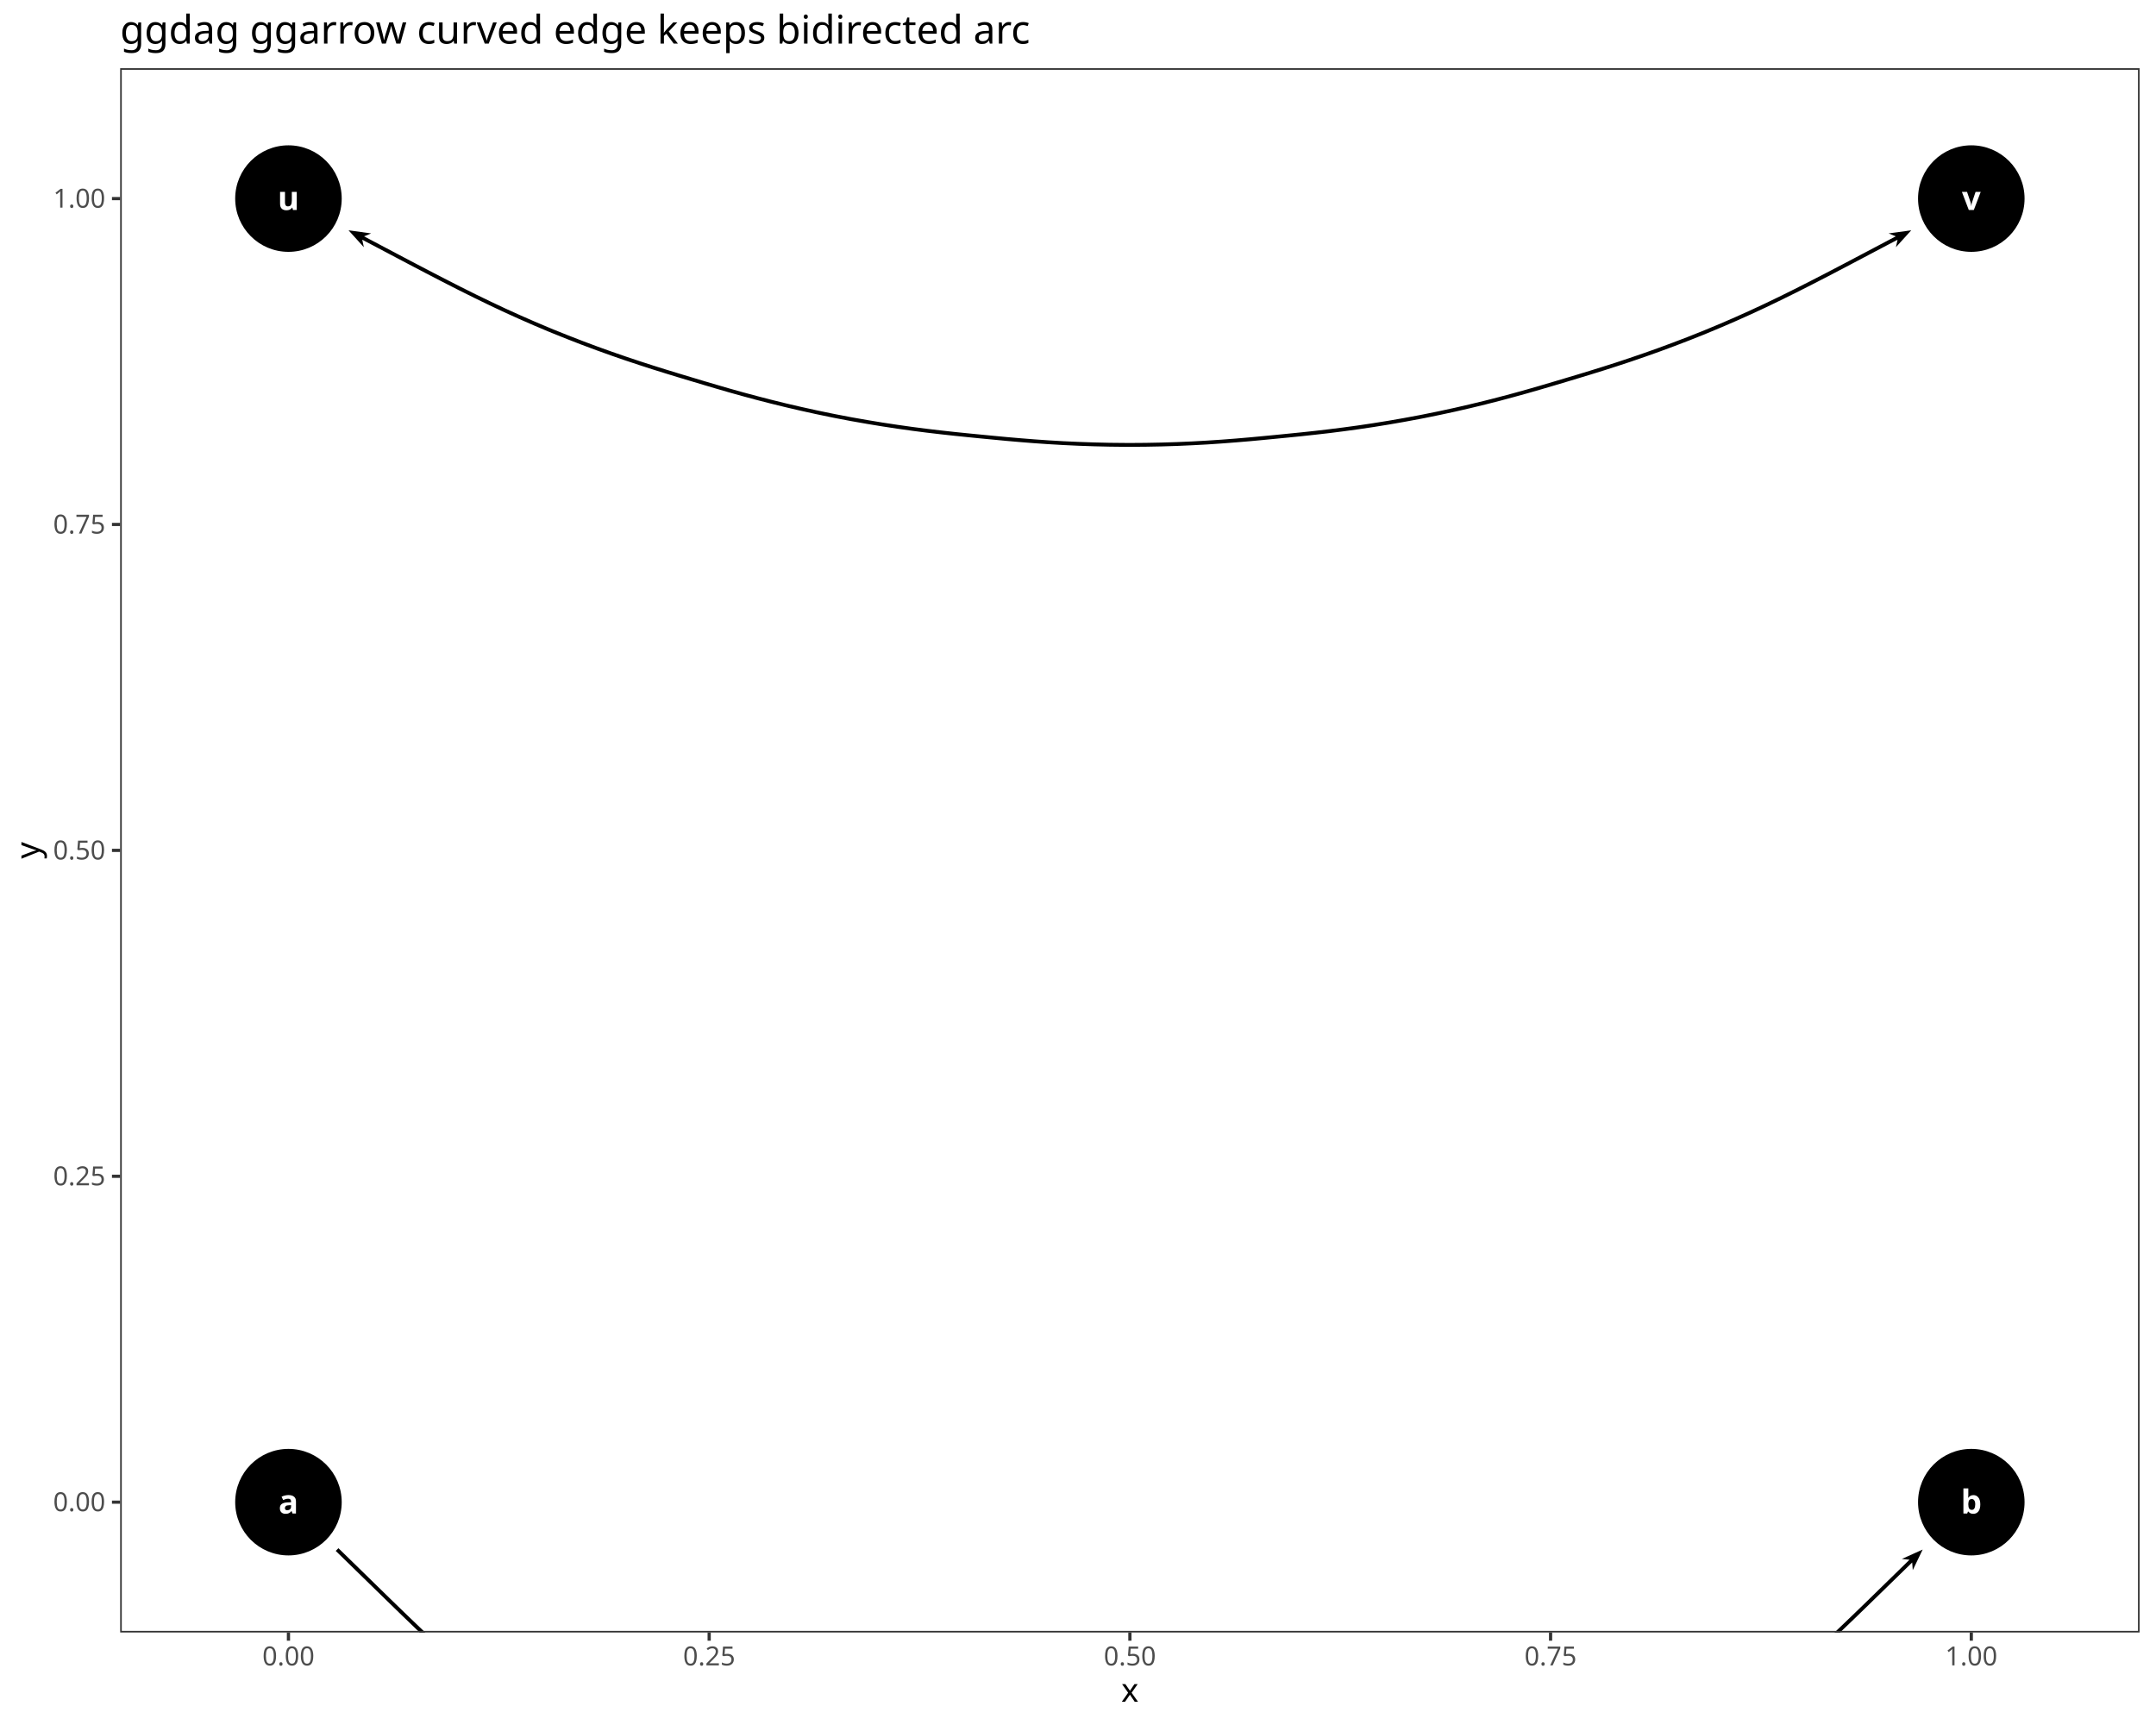
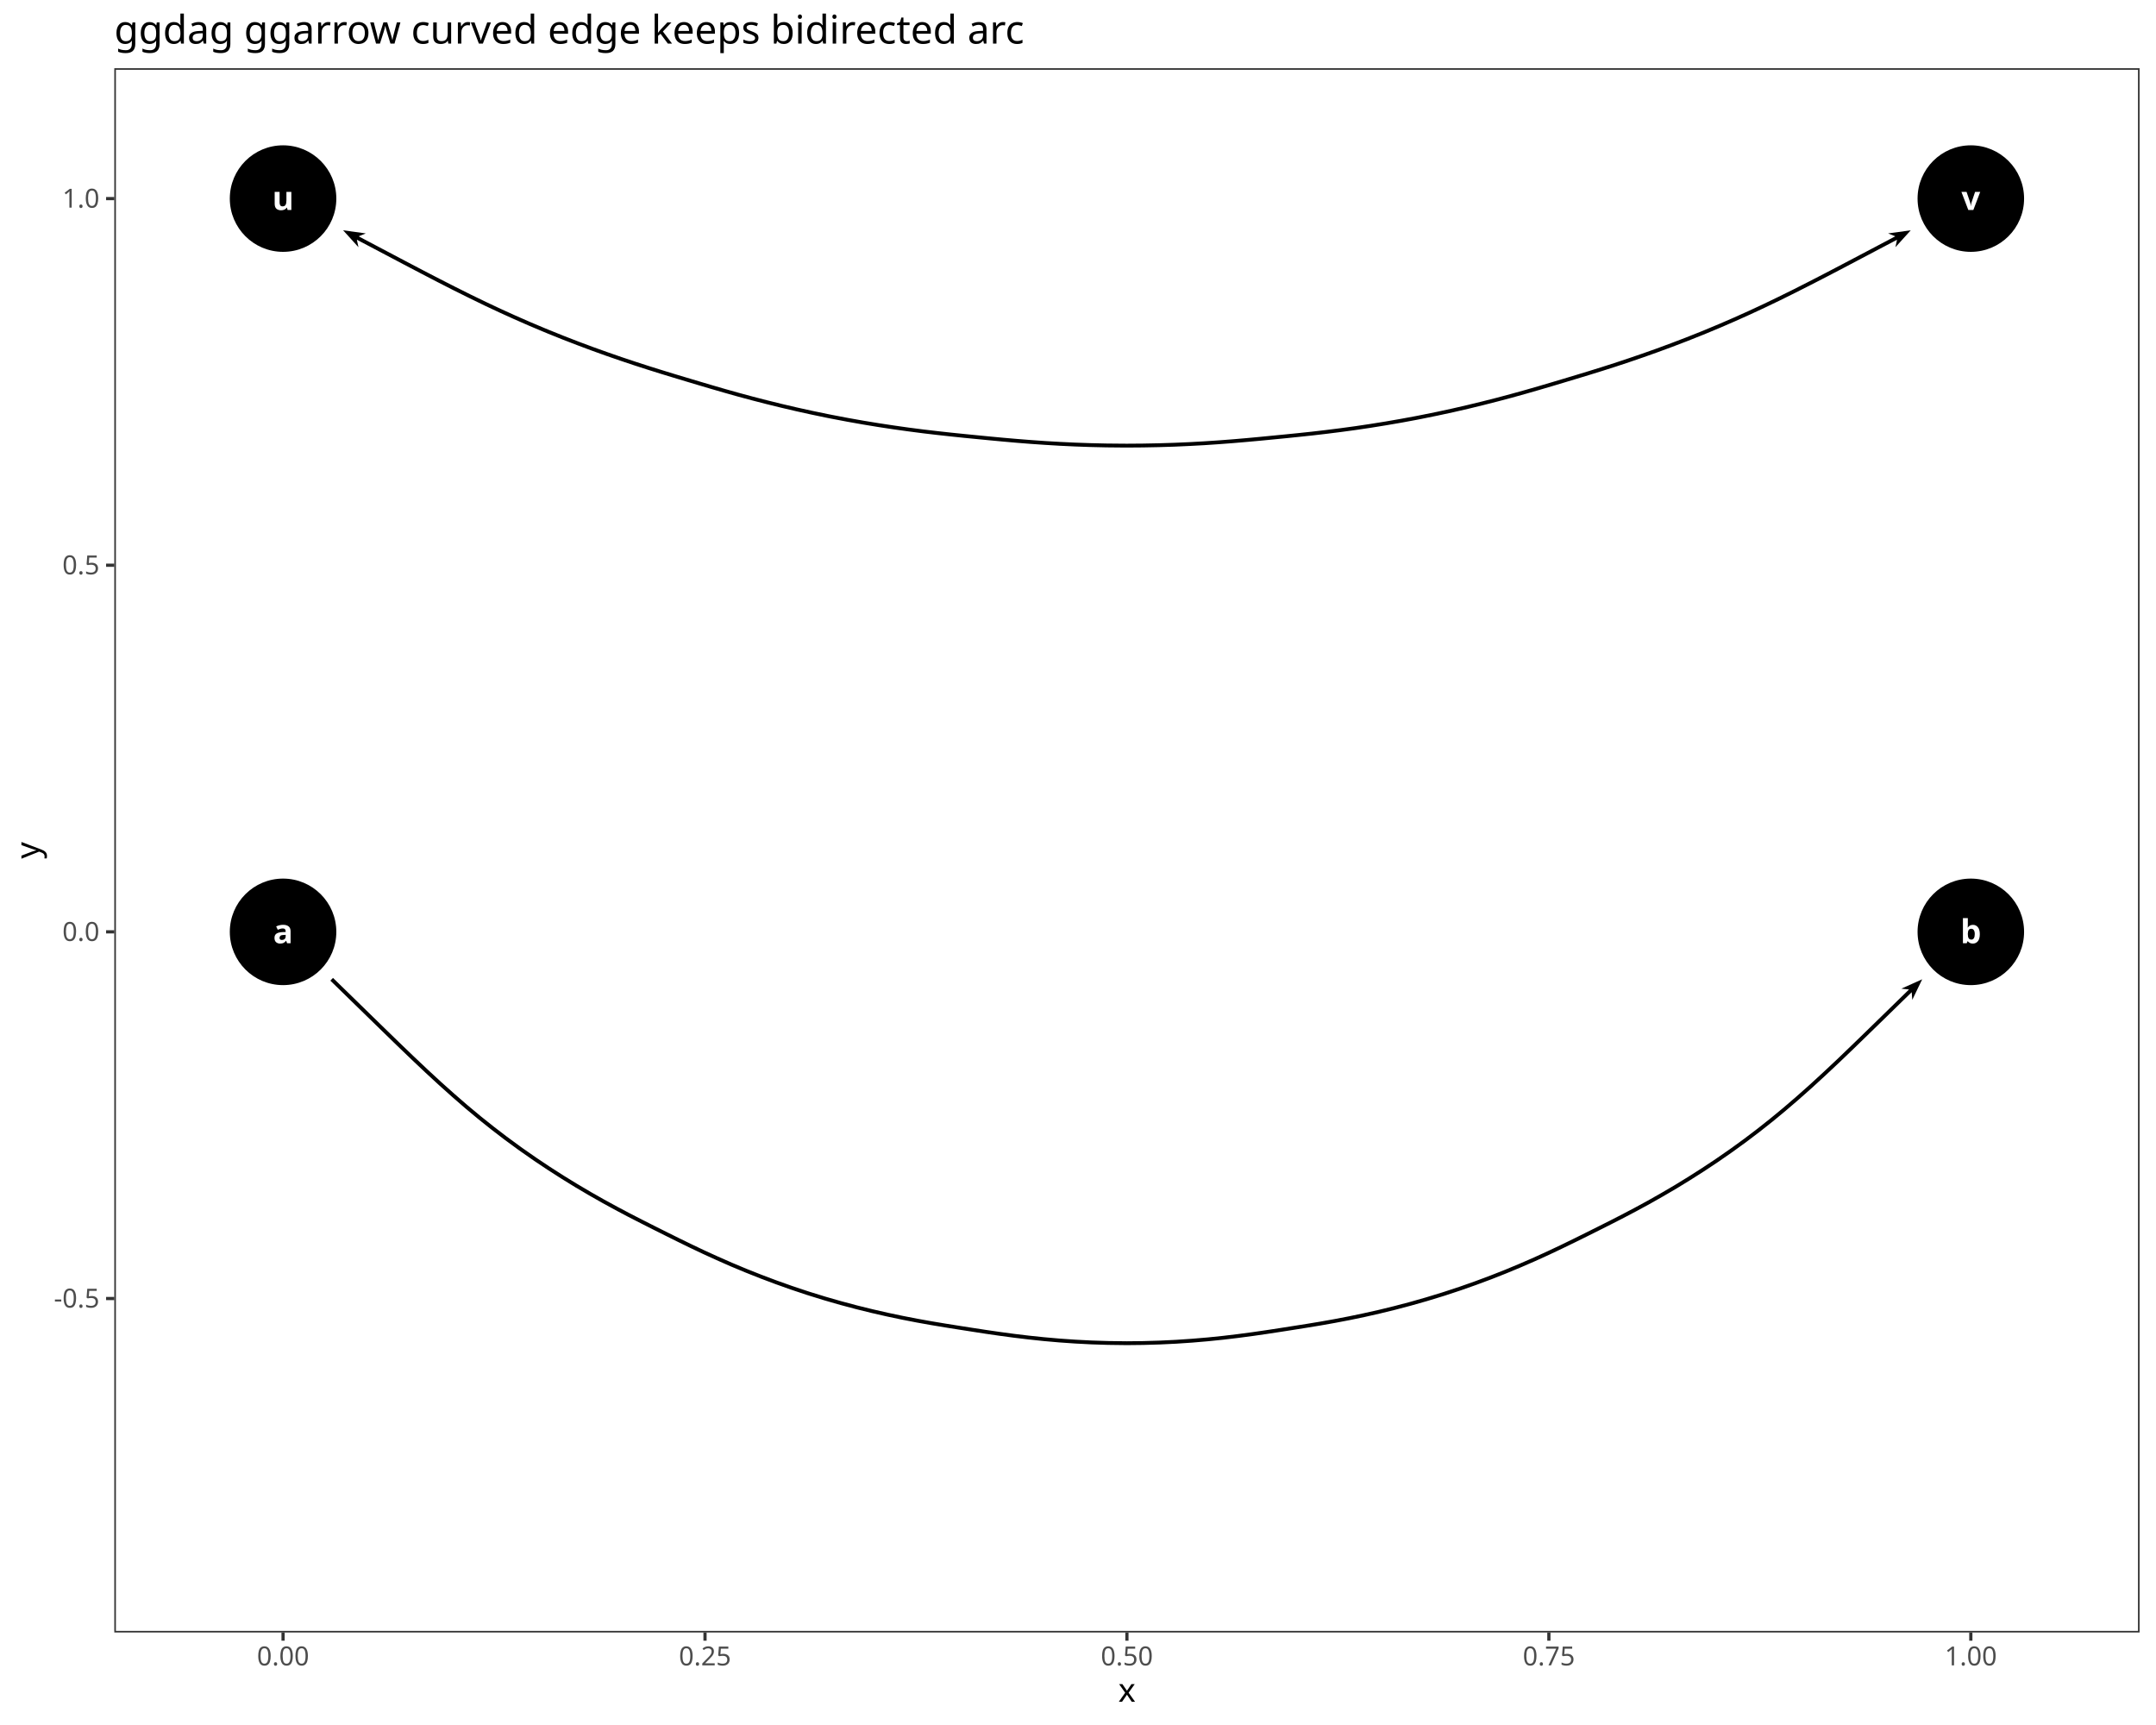
<svg xmlns="http://www.w3.org/2000/svg" class="svglite" data-engine-version="2.0" width="720.00pt" height="576.00pt" viewBox="0 0 720.00 576.00">
  <defs>
    <style type="text/css">
    .svglite line, .svglite polyline, .svglite polygon, .svglite path, .svglite rect, .svglite circle {
      fill: none;
      stroke: #000000;
      stroke-linecap: round;
      stroke-linejoin: round;
      stroke-miterlimit: 10.00;
    }
  </style>
  </defs>
  <rect width="100%" height="100%" style="stroke: none; fill: #FFFFFF;" />
  <defs>
    <clipPath id="cpMC4wMHw3MjAuMDB8MC4wMHw1NzYuMDA=">
      <rect x="0.00" y="0.00" width="720.00" height="576.00" />
    </clipPath>
  </defs>
  <g clip-path="url(#cpMC4wMHw3MjAuMDB8MC4wMHw1NzYuMDA=)">
    <rect x="0.00" y="0.00" width="720.00" height="576.00" style="stroke-width: 1.07; stroke: #FFFFFF; fill: #FFFFFF;" />
  </g>
  <defs>
-     <clipPath id="cpNDAuMTN8NzE0LjUyfDIyLjc4fDU0NS4xMQ==">
-       <rect x="40.13" y="22.78" width="674.39" height="522.33" />
+     <clipPath id="cpMzguMTd8NzE0LjUyfDIyLjc4fDU0NS4xMQ==">
+       <rect x="38.17" y="22.78" width="676.35" height="522.33" />
    </clipPath>
  </defs>
-   <g clip-path="url(#cpNDAuMTN8NzE0LjUyfDIyLjc4fDU0NS4xMQ==)">
-     <rect x="40.13" y="22.78" width="674.39" height="522.33" style="stroke-width: 1.07; stroke: none; fill: #FFFFFF;" />
-     <circle cx="96.33" cy="501.59" r="17.43" style="stroke-width: 0.71; fill: #000000;" />
-     <circle cx="658.32" cy="501.59" r="17.43" style="stroke-width: 0.71; fill: #000000;" />
-     <circle cx="96.33" cy="66.31" r="17.43" style="stroke-width: 0.71; fill: #000000;" />
-     <circle cx="658.32" cy="66.31" r="17.43" style="stroke-width: 0.71; fill: #000000;" />
-     <path d="M 382.84 639.11 L 388.33 638.95 L 393.76 638.69 L 399.12 638.33 L 404.36 637.88 L 409.46 637.36 L 414.40 636.78 L 419.18 636.14 L 423.81 635.47 L 428.34 634.78 L 432.82 634.08 L 437.34 633.37 L 441.94 632.60 L 446.68 631.76 L 451.54 630.83 L 456.55 629.79 L 461.66 628.63 L 466.86 627.36 L 472.12 625.97 L 477.39 624.47 L 482.66 622.86 L 483.29 622.66 L 488.52 620.93 L 493.70 619.11 L 498.80 617.20 L 503.79 615.23 L 508.65 613.21 L 513.34 611.16 L 517.87 609.10 L 522.24 607.05 L 526.45 605.00 L 530.55 602.96 L 534.61 600.94 L 538.69 598.88 L 542.85 596.75 L 547.10 594.51 L 551.45 592.14 L 555.90 589.63 L 560.42 586.97 L 564.99 584.18 L 569.57 581.25 L 574.14 578.22 L 578.67 575.08 L 579.21 574.70 L 583.65 571.47 L 588.04 568.14 L 592.39 564.70 L 596.72 561.12 L 601.09 557.37 L 605.52 553.42 L 610.05 549.27 L 614.70 544.90 L 619.49 540.31 L 624.42 535.53 L 629.49 530.59 L 634.64 525.57 L 638.58 521.73 L 638.77 524.29 L 642.08 517.42 L 635.13 520.55 L 637.68 520.81 L 633.74 524.66 L 628.59 529.68 L 623.53 534.62 L 618.60 539.39 L 613.82 543.97 L 609.18 548.33 L 604.67 552.47 L 600.25 556.40 L 595.90 560.14 L 591.58 563.70 L 587.26 567.13 L 582.89 570.44 L 578.46 573.66 L 577.93 574.03 L 573.42 577.16 L 568.87 580.18 L 564.31 583.09 L 559.76 585.87 L 555.26 588.52 L 550.83 591.02 L 546.49 593.38 L 542.26 595.61 L 538.11 597.74 L 534.03 599.79 L 529.98 601.82 L 525.88 603.85 L 521.68 605.89 L 517.34 607.94 L 512.82 610.00 L 508.14 612.03 L 503.31 614.05 L 498.34 616.01 L 493.26 617.90 L 488.11 619.72 L 482.90 621.44 L 482.28 621.64 L 477.03 623.24 L 471.78 624.74 L 466.55 626.12 L 461.37 627.39 L 456.27 628.54 L 451.29 629.57 L 446.44 630.50 L 441.73 631.34 L 437.13 632.10 L 432.62 632.82 L 428.15 633.52 L 423.63 634.21 L 419.00 634.87 L 414.24 635.51 L 409.31 636.09 L 404.24 636.61 L 399.02 637.05 L 393.69 637.41 L 388.28 637.67 L 382.81 637.83 L 377.32 637.89 L 376.68 637.89 L 371.19 637.82 L 365.73 637.65 L 360.32 637.37 L 355.01 637.00 L 349.80 636.55 L 344.74 636.02 L 339.84 635.43 L 335.09 634.80 L 330.48 634.12 L 325.97 633.43 L 321.50 632.74 L 316.98 632.02 L 312.37 631.25 L 307.64 630.40 L 302.77 629.46 L 297.78 628.41 L 292.67 627.24 L 287.49 625.96 L 282.25 624.57 L 277.00 623.06 L 271.75 621.44 L 271.14 621.24 L 265.93 619.51 L 260.78 617.68 L 255.72 615.78 L 250.76 613.81 L 245.94 611.79 L 241.28 609.75 L 236.79 607.70 L 232.46 605.65 L 228.28 603.61 L 224.19 601.58 L 220.14 599.55 L 216.05 597.49 L 211.90 595.35 L 207.65 593.11 L 203.30 590.73 L 198.86 588.21 L 194.35 585.55 L 189.80 582.75 L 185.24 579.83 L 180.69 576.79 L 176.19 573.66 L 175.40 573.09 L 170.98 569.86 L 166.62 566.53 L 162.30 563.08 L 157.98 559.48 L 153.62 555.71 L 149.19 551.75 L 144.65 547.57 L 139.99 543.17 L 135.18 538.55 L 130.23 533.75 L 125.14 528.78 L 120.00 523.76 L 114.97 518.86 L 113.02 516.96 L 112.57 517.42 L 112.12 517.87 L 114.08 519.78 L 119.10 524.68 L 124.25 529.70 L 129.34 534.66 L 134.29 539.47 L 139.10 544.10 L 143.78 548.51 L 148.33 552.70 L 152.78 556.68 L 157.15 560.46 L 161.49 564.07 L 165.83 567.54 L 170.21 570.88 L 174.65 574.13 L 175.45 574.70 L 179.97 577.85 L 184.54 580.90 L 189.12 583.84 L 193.69 586.65 L 198.22 589.32 L 202.68 591.85 L 207.04 594.24 L 211.31 596.49 L 215.47 598.63 L 219.56 600.69 L 223.62 602.72 L 227.71 604.75 L 231.91 606.80 L 236.25 608.86 L 240.76 610.92 L 245.44 612.97 L 250.28 614.99 L 255.25 616.97 L 260.34 618.89 L 265.51 620.72 L 270.74 622.46 L 271.37 622.66 L 276.63 624.28 L 281.91 625.80 L 287.17 627.20 L 292.38 628.49 L 297.51 629.66 L 302.52 630.71 L 307.41 631.66 L 312.15 632.51 L 316.77 633.28 L 321.30 634.00 L 325.78 634.70 L 330.30 635.39 L 334.92 636.06 L 339.68 636.70 L 344.60 637.29 L 349.68 637.82 L 354.91 638.28 L 360.25 638.65 L 365.68 638.93 L 371.16 639.10 L 376.67 639.17 L 377.33 639.17 Z" style="fill-rule: evenodd; fill: #000000; stroke-width: 0.53; stroke: none; stroke-linecap: butt;" />
-     <path d="M 382.62 149.16 L 387.89 149.06 L 393.10 148.90 L 398.23 148.67 L 403.24 148.40 L 408.10 148.07 L 412.80 147.71 L 417.35 147.33 L 421.76 146.92 L 426.08 146.50 L 430.40 146.08 L 434.78 145.64 L 439.27 145.15 L 443.92 144.62 L 448.71 144.01 L 453.64 143.34 L 458.69 142.59 L 463.82 141.76 L 469.00 140.86 L 474.20 139.89 L 475.62 139.62 L 480.80 138.56 L 485.95 137.45 L 491.04 136.28 L 496.03 135.07 L 500.89 133.83 L 505.59 132.57 L 510.14 131.31 L 514.53 130.05 L 518.78 128.80 L 522.94 127.56 L 527.09 126.31 L 531.30 125.03 L 535.62 123.69 L 540.07 122.26 L 544.66 120.75 L 549.37 119.13 L 554.18 117.42 L 559.05 115.62 L 563.96 113.74 L 568.87 111.79 L 570.21 111.24 L 575.09 109.20 L 579.95 107.10 L 584.82 104.91 L 589.73 102.63 L 594.73 100.22 L 599.87 97.68 L 605.18 94.99 L 610.67 92.16 L 616.36 89.18 L 622.24 86.08 L 628.29 82.89 L 633.69 80.05 L 633.14 82.55 L 638.27 76.90 L 630.71 77.94 L 633.08 78.91 L 627.69 81.76 L 621.65 84.95 L 615.77 88.05 L 610.08 91.02 L 604.59 93.85 L 599.30 96.53 L 594.17 99.07 L 589.18 101.47 L 584.28 103.75 L 579.43 105.93 L 574.59 108.03 L 569.72 110.06 L 568.40 110.60 L 563.50 112.55 L 558.60 114.42 L 553.74 116.22 L 548.95 117.92 L 544.25 119.53 L 539.68 121.05 L 535.23 122.47 L 530.92 123.81 L 526.72 125.09 L 522.57 126.33 L 518.41 127.57 L 514.17 128.82 L 509.79 130.08 L 505.26 131.34 L 500.56 132.59 L 495.72 133.83 L 490.74 135.03 L 485.67 136.20 L 480.54 137.31 L 475.37 138.36 L 473.96 138.64 L 468.78 139.60 L 463.61 140.50 L 458.50 141.32 L 453.46 142.07 L 448.54 142.74 L 443.76 143.34 L 439.13 143.88 L 434.64 144.36 L 430.27 144.80 L 425.96 145.23 L 421.64 145.64 L 417.24 146.05 L 412.70 146.44 L 408.01 146.80 L 403.16 147.12 L 398.17 147.40 L 393.05 147.62 L 387.85 147.78 L 382.60 147.88 L 377.33 147.92 L 375.89 147.91 L 370.62 147.86 L 365.38 147.74 L 360.20 147.56 L 355.11 147.33 L 350.16 147.04 L 345.35 146.70 L 340.70 146.33 L 336.21 145.94 L 331.83 145.53 L 327.52 145.11 L 323.20 144.69 L 318.80 144.24 L 314.27 143.74 L 309.60 143.19 L 304.78 142.57 L 299.83 141.87 L 294.77 141.11 L 289.64 140.26 L 284.46 139.35 L 279.28 138.36 L 277.87 138.08 L 272.71 137.01 L 267.59 135.88 L 262.54 134.71 L 257.60 133.49 L 252.80 132.25 L 248.14 131.00 L 243.65 129.74 L 239.32 128.48 L 235.10 127.24 L 230.95 125.99 L 226.80 124.74 L 222.57 123.45 L 218.22 122.09 L 213.74 120.64 L 209.14 119.10 L 204.41 117.47 L 199.59 115.74 L 194.72 113.92 L 189.82 112.02 L 184.93 110.06 L 183.49 109.46 L 178.63 107.41 L 173.79 105.29 L 168.93 103.09 L 164.01 100.77 L 158.98 98.34 L 153.81 95.76 L 148.46 93.03 L 142.92 90.16 L 137.17 87.15 L 131.24 84.02 L 125.17 80.81 L 121.57 78.91 L 123.95 77.94 L 116.39 76.90 L 121.51 82.55 L 120.97 80.05 L 124.57 81.94 L 130.64 85.15 L 136.58 88.28 L 142.32 91.29 L 147.88 94.17 L 153.23 96.90 L 158.42 99.48 L 163.46 101.93 L 168.39 104.25 L 173.27 106.46 L 178.13 108.59 L 183.00 110.65 L 184.44 111.24 L 189.35 113.21 L 194.27 115.12 L 199.15 116.94 L 203.98 118.68 L 208.72 120.32 L 213.35 121.86 L 217.83 123.31 L 222.19 124.67 L 226.43 125.97 L 230.59 127.22 L 234.74 128.46 L 238.96 129.71 L 243.30 130.97 L 247.80 132.23 L 252.47 133.49 L 257.29 134.73 L 262.25 135.95 L 267.31 137.13 L 272.44 138.26 L 277.62 139.34 L 279.04 139.62 L 284.23 140.61 L 289.42 141.52 L 294.57 142.37 L 299.64 143.14 L 304.61 143.84 L 309.44 144.46 L 314.13 145.01 L 318.67 145.51 L 323.07 145.96 L 327.40 146.39 L 331.71 146.80 L 336.09 147.22 L 340.60 147.61 L 345.26 147.98 L 350.08 148.31 L 355.05 148.60 L 360.15 148.84 L 365.34 149.02 L 370.60 149.14 L 375.88 149.20 L 377.33 149.20 Z" style="fill-rule: evenodd; fill: #000000; stroke-width: 0.53; stroke: none; stroke-linecap: butt;" />
-     <text x="96.33" y="505.38" text-anchor="middle" style="font-size: 11.04px; font-weight: bold; fill: #FFFFFF; font-family: sans;" textLength="6.14px" lengthAdjust="spacingAndGlyphs">a</text>
-     <text x="658.32" y="505.38" text-anchor="middle" style="font-size: 11.04px; font-weight: bold; fill: #FFFFFF; font-family: sans;" textLength="6.14px" lengthAdjust="spacingAndGlyphs">b</text>
-     <text x="96.33" y="70.11" text-anchor="middle" style="font-size: 11.04px; font-weight: bold; fill: #FFFFFF; font-family: sans;" textLength="6.14px" lengthAdjust="spacingAndGlyphs">u</text>
-     <text x="658.32" y="70.11" text-anchor="middle" style="font-size: 11.04px; font-weight: bold; fill: #FFFFFF; font-family: sans;" textLength="5.52px" lengthAdjust="spacingAndGlyphs">v</text>
-     <rect x="40.13" y="22.78" width="674.39" height="522.33" style="stroke-width: 1.07; stroke: #333333;" />
+   <g clip-path="url(#cpMzguMTd8NzE0LjUyfDIyLjc4fDU0NS4xMQ==)">
+     <rect x="38.17" y="22.78" width="676.35" height="522.33" style="stroke-width: 1.07; stroke: none; fill: #FFFFFF;" />
+     <circle cx="94.53" cy="311.16" r="17.43" style="stroke-width: 0.71; fill: #000000;" />
+     <circle cx="658.16" cy="311.16" r="17.43" style="stroke-width: 0.71; fill: #000000;" />
+     <circle cx="94.53" cy="66.31" r="17.43" style="stroke-width: 0.71; fill: #000000;" />
+     <circle cx="658.16" cy="66.31" r="17.43" style="stroke-width: 0.71; fill: #000000;" />
+     <path d="M 381.86 449.09 L 387.36 448.93 L 392.81 448.67 L 398.17 448.31 L 403.42 447.86 L 408.52 447.34 L 413.47 446.75 L 418.26 446.12 L 422.91 445.45 L 427.44 444.76 L 431.93 444.06 L 436.45 443.34 L 441.06 442.58 L 445.80 441.74 L 450.67 440.81 L 455.68 439.77 L 460.80 438.61 L 466.00 437.34 L 471.26 435.95 L 476.55 434.45 L 481.82 432.84 L 482.62 432.59 L 487.85 430.86 L 493.04 429.03 L 498.15 427.13 L 503.15 425.15 L 508.01 423.13 L 512.72 421.08 L 517.25 419.02 L 521.62 416.95 L 525.85 414.90 L 529.96 412.87 L 534.02 410.84 L 538.11 408.78 L 542.27 406.65 L 546.52 404.41 L 550.88 402.04 L 555.33 399.52 L 559.86 396.87 L 564.43 394.07 L 569.02 391.15 L 573.60 388.11 L 578.13 384.97 L 578.81 384.49 L 583.27 381.25 L 587.66 377.92 L 592.01 374.48 L 596.35 370.89 L 600.73 367.13 L 605.17 363.19 L 609.70 359.03 L 614.36 354.66 L 619.15 350.07 L 624.08 345.28 L 629.16 340.34 L 634.31 335.31 L 638.42 331.31 L 638.61 333.87 L 641.92 327.00 L 634.96 330.13 L 637.52 330.39 L 633.42 334.39 L 628.26 339.42 L 623.19 344.36 L 618.26 349.14 L 613.48 353.73 L 608.83 358.09 L 604.31 362.24 L 599.88 366.17 L 595.53 369.91 L 591.20 373.48 L 586.87 376.91 L 582.50 380.23 L 578.07 383.45 L 577.40 383.92 L 572.88 387.05 L 568.32 390.07 L 563.75 392.98 L 559.20 395.77 L 554.69 398.41 L 550.26 400.92 L 545.92 403.28 L 541.68 405.51 L 537.53 407.64 L 533.44 409.69 L 529.38 411.72 L 525.28 413.75 L 521.07 415.80 L 516.72 417.85 L 512.20 419.91 L 507.51 421.95 L 502.67 423.97 L 497.69 425.93 L 492.61 427.83 L 487.44 429.65 L 482.22 431.37 L 481.44 431.62 L 476.19 433.22 L 470.93 434.72 L 465.69 436.10 L 460.50 437.37 L 455.40 438.51 L 450.42 439.55 L 445.57 440.48 L 440.84 441.32 L 436.25 442.08 L 431.73 442.79 L 427.25 443.49 L 422.72 444.18 L 418.09 444.85 L 413.31 445.48 L 408.38 446.07 L 403.30 446.59 L 398.07 447.03 L 392.73 447.39 L 387.31 447.65 L 381.84 447.81 L 376.34 447.87 L 375.52 447.86 L 370.03 447.79 L 364.56 447.62 L 359.15 447.34 L 353.83 446.97 L 348.62 446.51 L 343.56 445.98 L 338.65 445.39 L 333.90 444.75 L 329.29 444.08 L 324.77 443.39 L 320.29 442.69 L 315.76 441.97 L 311.15 441.20 L 306.41 440.35 L 301.53 439.40 L 296.53 438.35 L 291.42 437.18 L 286.22 435.90 L 280.98 434.50 L 275.71 432.99 L 270.46 431.37 L 269.68 431.12 L 264.47 429.38 L 259.32 427.55 L 254.25 425.64 L 249.29 423.67 L 244.47 421.65 L 239.81 419.60 L 235.31 417.55 L 230.98 415.49 L 226.79 413.45 L 222.70 411.42 L 218.64 409.39 L 214.55 407.32 L 210.38 405.18 L 206.13 402.93 L 201.77 400.55 L 197.33 398.03 L 192.81 395.36 L 188.25 392.56 L 183.68 389.63 L 179.13 386.59 L 174.62 383.45 L 173.69 382.78 L 169.27 379.54 L 164.91 376.20 L 160.58 372.75 L 156.25 369.14 L 151.89 365.36 L 147.44 361.39 L 142.90 357.20 L 138.22 352.78 L 133.41 348.16 L 128.45 343.34 L 123.35 338.37 L 118.20 333.34 L 113.16 328.44 L 111.21 326.54 L 110.32 327.45 L 112.27 329.35 L 117.30 334.26 L 122.46 339.29 L 127.56 344.26 L 132.52 349.08 L 137.34 353.71 L 142.02 358.13 L 146.58 362.33 L 151.04 366.32 L 155.42 370.12 L 159.77 373.74 L 164.12 377.21 L 168.50 380.57 L 172.94 383.82 L 173.88 384.49 L 178.41 387.65 L 182.98 390.70 L 187.57 393.64 L 192.15 396.46 L 196.68 399.13 L 201.15 401.67 L 205.52 404.06 L 209.79 406.32 L 213.97 408.46 L 218.06 410.53 L 222.12 412.56 L 226.22 414.60 L 230.42 416.65 L 234.77 418.71 L 239.28 420.77 L 243.96 422.83 L 248.80 424.85 L 253.78 426.83 L 258.88 428.75 L 264.05 430.59 L 269.29 432.34 L 270.08 432.59 L 275.35 434.22 L 280.63 435.74 L 285.90 437.14 L 291.12 438.43 L 296.25 439.60 L 301.28 440.66 L 306.17 441.61 L 310.93 442.46 L 315.56 443.23 L 320.09 443.95 L 324.57 444.65 L 329.10 445.35 L 333.72 446.02 L 338.49 446.66 L 343.42 447.25 L 348.50 447.79 L 353.73 448.25 L 359.07 448.62 L 364.51 448.90 L 370.00 449.07 L 375.52 449.14 L 376.35 449.15 Z" style="fill-rule: evenodd; fill: #000000; stroke-width: 0.53; stroke: none; stroke-linecap: butt;" />
+     <path d="M 381.64 149.40 L 386.92 149.30 L 392.14 149.14 L 397.28 148.91 L 402.29 148.64 L 407.16 148.31 L 411.88 147.95 L 416.43 147.56 L 420.85 147.16 L 425.18 146.74 L 429.50 146.32 L 433.88 145.87 L 438.39 145.39 L 443.03 144.85 L 447.83 144.25 L 452.77 143.58 L 457.82 142.83 L 462.96 142.00 L 468.14 141.11 L 473.35 140.14 L 474.92 139.83 L 480.12 138.77 L 485.27 137.66 L 490.37 136.49 L 495.36 135.27 L 500.23 134.03 L 504.95 132.78 L 509.50 131.51 L 513.89 130.25 L 518.15 129.00 L 522.32 127.75 L 526.47 126.50 L 530.69 125.22 L 535.01 123.88 L 539.47 122.46 L 544.06 120.94 L 548.78 119.32 L 553.59 117.61 L 558.47 115.81 L 563.39 113.93 L 568.31 111.97 L 569.79 111.37 L 574.68 109.33 L 579.54 107.22 L 584.42 105.03 L 589.34 102.74 L 594.35 100.34 L 599.49 97.79 L 604.80 95.10 L 610.30 92.27 L 616.00 89.29 L 621.89 86.18 L 627.94 82.99 L 633.52 80.05 L 632.98 82.55 L 638.10 76.90 L 630.54 77.94 L 632.92 78.91 L 627.34 81.86 L 621.29 85.05 L 615.40 88.15 L 609.71 91.13 L 604.22 93.96 L 598.92 96.65 L 593.79 99.18 L 588.79 101.59 L 583.88 103.87 L 579.03 106.05 L 574.18 108.15 L 569.30 110.19 L 567.83 110.79 L 562.92 112.74 L 558.02 114.61 L 553.15 116.41 L 548.35 118.11 L 543.65 119.72 L 539.07 121.24 L 534.63 122.66 L 530.31 124.00 L 526.10 125.28 L 521.95 126.53 L 517.79 127.77 L 513.54 129.02 L 509.15 130.28 L 504.61 131.54 L 499.91 132.80 L 495.05 134.03 L 490.07 135.24 L 484.99 136.41 L 479.85 137.52 L 474.67 138.57 L 473.11 138.88 L 467.92 139.84 L 462.75 140.74 L 457.62 141.56 L 452.59 142.31 L 447.66 142.98 L 442.88 143.58 L 438.24 144.12 L 433.75 144.60 L 429.37 145.04 L 425.06 145.46 L 420.73 145.88 L 416.32 146.29 L 411.77 146.68 L 407.07 147.04 L 402.22 147.36 L 397.21 147.64 L 392.09 147.86 L 386.89 148.02 L 381.63 148.12 L 376.34 148.16 L 374.75 148.15 L 369.47 148.10 L 364.22 147.98 L 359.04 147.80 L 353.95 147.56 L 348.99 147.27 L 344.18 146.93 L 339.53 146.56 L 335.03 146.17 L 330.65 145.76 L 326.33 145.34 L 322.00 144.91 L 317.60 144.46 L 313.06 143.96 L 308.38 143.41 L 303.55 142.79 L 298.59 142.09 L 293.52 141.32 L 288.38 140.48 L 283.20 139.56 L 278.01 138.57 L 276.45 138.26 L 271.28 137.19 L 266.15 136.06 L 261.10 134.88 L 256.16 133.66 L 251.35 132.42 L 246.69 131.16 L 242.20 129.90 L 237.86 128.64 L 233.64 127.39 L 229.49 126.15 L 225.32 124.90 L 221.08 123.60 L 216.73 122.24 L 212.25 120.79 L 207.63 119.25 L 202.90 117.61 L 198.07 115.88 L 193.19 114.06 L 188.29 112.16 L 183.38 110.18 L 181.80 109.53 L 176.94 107.48 L 172.09 105.35 L 167.22 103.14 L 162.29 100.82 L 157.25 98.38 L 152.07 95.79 L 146.71 93.06 L 141.15 90.18 L 135.40 87.16 L 129.45 84.02 L 123.37 80.81 L 119.77 78.91 L 122.15 77.94 L 114.59 76.90 L 119.71 82.55 L 119.17 80.05 L 122.77 81.94 L 128.85 85.15 L 134.80 88.29 L 140.56 91.31 L 146.12 94.20 L 151.49 96.94 L 156.69 99.52 L 161.74 101.98 L 166.68 104.30 L 171.57 106.52 L 176.43 108.65 L 181.31 110.71 L 182.90 111.37 L 187.82 113.35 L 192.74 115.25 L 197.63 117.08 L 202.47 118.82 L 207.22 120.46 L 211.85 122.01 L 216.34 123.46 L 220.71 124.83 L 224.95 126.12 L 229.12 127.38 L 233.27 128.62 L 237.50 129.87 L 241.85 131.13 L 246.35 132.40 L 251.02 133.66 L 255.84 134.90 L 260.80 136.12 L 265.87 137.31 L 271.01 138.44 L 276.19 139.52 L 277.77 139.83 L 282.97 140.82 L 288.17 141.74 L 293.33 142.59 L 298.41 143.36 L 303.38 144.05 L 308.22 144.68 L 312.92 145.23 L 317.46 145.73 L 321.88 146.19 L 326.21 146.61 L 330.52 147.03 L 334.91 147.44 L 339.42 147.84 L 344.08 148.21 L 348.91 148.54 L 353.88 148.84 L 358.99 149.08 L 364.19 149.26 L 369.45 149.38 L 374.74 149.43 L 376.35 149.44 ZM 118.99 79.22 L 118.99 79.22 L 118.99 79.22 L 118.99 79.22 Z" style="fill-rule: evenodd; fill: #000000; stroke-width: 0.53; stroke: none; stroke-linecap: butt;" />
+     <text x="94.53" y="314.96" text-anchor="middle" style="font-size: 11.04px; font-weight: bold; fill: #FFFFFF; font-family: sans;" textLength="6.14px" lengthAdjust="spacingAndGlyphs">a</text>
+     <text x="658.16" y="314.96" text-anchor="middle" style="font-size: 11.04px; font-weight: bold; fill: #FFFFFF; font-family: sans;" textLength="6.14px" lengthAdjust="spacingAndGlyphs">b</text>
+     <text x="94.53" y="70.11" text-anchor="middle" style="font-size: 11.04px; font-weight: bold; fill: #FFFFFF; font-family: sans;" textLength="6.14px" lengthAdjust="spacingAndGlyphs">u</text>
+     <text x="658.16" y="70.11" text-anchor="middle" style="font-size: 11.04px; font-weight: bold; fill: #FFFFFF; font-family: sans;" textLength="5.52px" lengthAdjust="spacingAndGlyphs">v</text>
+     <rect x="38.17" y="22.78" width="676.35" height="522.33" style="stroke-width: 1.07; stroke: #333333;" />
  </g>
  <g clip-path="url(#cpMC4wMHw3MjAuMDB8MC4wMHw1NzYuMDA=)">
-     <text x="35.20" y="504.61" text-anchor="end" style="font-size: 8.80px; fill: #4D4D4D; font-family: sans;" textLength="17.13px" lengthAdjust="spacingAndGlyphs">0.00</text>
-     <text x="35.20" y="395.79" text-anchor="end" style="font-size: 8.80px; fill: #4D4D4D; font-family: sans;" textLength="17.13px" lengthAdjust="spacingAndGlyphs">0.25</text>
-     <text x="35.20" y="286.98" text-anchor="end" style="font-size: 8.80px; fill: #4D4D4D; font-family: sans;" textLength="17.13px" lengthAdjust="spacingAndGlyphs">0.50</text>
-     <text x="35.20" y="178.16" text-anchor="end" style="font-size: 8.80px; fill: #4D4D4D; font-family: sans;" textLength="17.13px" lengthAdjust="spacingAndGlyphs">0.75</text>
-     <text x="35.20" y="69.34" text-anchor="end" style="font-size: 8.80px; fill: #4D4D4D; font-family: sans;" textLength="17.13px" lengthAdjust="spacingAndGlyphs">1.00</text>
-     <polyline points="37.39,501.59 40.13,501.59 " style="stroke-width: 1.07; stroke: #333333; stroke-linecap: butt;" />
-     <polyline points="37.39,392.77 40.13,392.77 " style="stroke-width: 1.07; stroke: #333333; stroke-linecap: butt;" />
-     <polyline points="37.39,283.95 40.13,283.95 " style="stroke-width: 1.07; stroke: #333333; stroke-linecap: butt;" />
-     <polyline points="37.39,175.13 40.13,175.13 " style="stroke-width: 1.07; stroke: #333333; stroke-linecap: butt;" />
-     <polyline points="37.39,66.31 40.13,66.31 " style="stroke-width: 1.07; stroke: #333333; stroke-linecap: butt;" />
-     <polyline points="96.33,547.85 96.33,545.11 " style="stroke-width: 1.07; stroke: #333333; stroke-linecap: butt;" />
-     <polyline points="236.83,547.85 236.83,545.11 " style="stroke-width: 1.07; stroke: #333333; stroke-linecap: butt;" />
-     <polyline points="377.33,547.85 377.33,545.11 " style="stroke-width: 1.07; stroke: #333333; stroke-linecap: butt;" />
-     <polyline points="517.82,547.85 517.82,545.11 " style="stroke-width: 1.07; stroke: #333333; stroke-linecap: butt;" />
-     <polyline points="658.32,547.85 658.32,545.11 " style="stroke-width: 1.07; stroke: #333333; stroke-linecap: butt;" />
-     <text x="96.33" y="556.10" text-anchor="middle" style="font-size: 8.80px; fill: #4D4D4D; font-family: sans;" textLength="17.13px" lengthAdjust="spacingAndGlyphs">0.00</text>
-     <text x="236.83" y="556.10" text-anchor="middle" style="font-size: 8.80px; fill: #4D4D4D; font-family: sans;" textLength="17.13px" lengthAdjust="spacingAndGlyphs">0.25</text>
-     <text x="377.33" y="556.10" text-anchor="middle" style="font-size: 8.80px; fill: #4D4D4D; font-family: sans;" textLength="17.13px" lengthAdjust="spacingAndGlyphs">0.50</text>
-     <text x="517.82" y="556.10" text-anchor="middle" style="font-size: 8.80px; fill: #4D4D4D; font-family: sans;" textLength="17.13px" lengthAdjust="spacingAndGlyphs">0.75</text>
-     <text x="658.32" y="556.10" text-anchor="middle" style="font-size: 8.80px; fill: #4D4D4D; font-family: sans;" textLength="17.13px" lengthAdjust="spacingAndGlyphs">1.00</text>
-     <text x="377.33" y="568.24" text-anchor="middle" style="font-size: 11.00px; font-family: sans;" textLength="5.50px" lengthAdjust="spacingAndGlyphs">x</text>
+     <text x="33.24" y="436.62" text-anchor="end" style="font-size: 8.80px; fill: #4D4D4D; font-family: sans;" textLength="15.16px" lengthAdjust="spacingAndGlyphs">-0.5</text>
+     <text x="33.24" y="314.19" text-anchor="end" style="font-size: 8.80px; fill: #4D4D4D; font-family: sans;" textLength="12.23px" lengthAdjust="spacingAndGlyphs">0.0</text>
+     <text x="33.24" y="191.77" text-anchor="end" style="font-size: 8.80px; fill: #4D4D4D; font-family: sans;" textLength="12.23px" lengthAdjust="spacingAndGlyphs">0.5</text>
+     <text x="33.24" y="69.34" text-anchor="end" style="font-size: 8.80px; fill: #4D4D4D; font-family: sans;" textLength="12.23px" lengthAdjust="spacingAndGlyphs">1.0</text>
+     <polyline points="35.43,433.59 38.17,433.59 " style="stroke-width: 1.07; stroke: #333333; stroke-linecap: butt;" />
+     <polyline points="35.43,311.16 38.17,311.16 " style="stroke-width: 1.07; stroke: #333333; stroke-linecap: butt;" />
+     <polyline points="35.43,188.74 38.17,188.74 " style="stroke-width: 1.07; stroke: #333333; stroke-linecap: butt;" />
+     <polyline points="35.43,66.31 38.17,66.31 " style="stroke-width: 1.07; stroke: #333333; stroke-linecap: butt;" />
+     <polyline points="94.53,547.85 94.53,545.11 " style="stroke-width: 1.07; stroke: #333333; stroke-linecap: butt;" />
+     <polyline points="235.44,547.85 235.44,545.11 " style="stroke-width: 1.07; stroke: #333333; stroke-linecap: butt;" />
+     <polyline points="376.34,547.85 376.34,545.11 " style="stroke-width: 1.07; stroke: #333333; stroke-linecap: butt;" />
+     <polyline points="517.25,547.85 517.25,545.11 " style="stroke-width: 1.07; stroke: #333333; stroke-linecap: butt;" />
+     <polyline points="658.16,547.85 658.16,545.11 " style="stroke-width: 1.07; stroke: #333333; stroke-linecap: butt;" />
+     <text x="94.53" y="556.10" text-anchor="middle" style="font-size: 8.80px; fill: #4D4D4D; font-family: sans;" textLength="17.13px" lengthAdjust="spacingAndGlyphs">0.00</text>
+     <text x="235.44" y="556.10" text-anchor="middle" style="font-size: 8.80px; fill: #4D4D4D; font-family: sans;" textLength="17.13px" lengthAdjust="spacingAndGlyphs">0.25</text>
+     <text x="376.34" y="556.10" text-anchor="middle" style="font-size: 8.80px; fill: #4D4D4D; font-family: sans;" textLength="17.13px" lengthAdjust="spacingAndGlyphs">0.50</text>
+     <text x="517.25" y="556.10" text-anchor="middle" style="font-size: 8.80px; fill: #4D4D4D; font-family: sans;" textLength="17.13px" lengthAdjust="spacingAndGlyphs">0.75</text>
+     <text x="658.16" y="556.10" text-anchor="middle" style="font-size: 8.80px; fill: #4D4D4D; font-family: sans;" textLength="17.13px" lengthAdjust="spacingAndGlyphs">1.00</text>
+     <text x="376.34" y="568.24" text-anchor="middle" style="font-size: 11.00px; font-family: sans;" textLength="5.50px" lengthAdjust="spacingAndGlyphs">x</text>
    <text transform="translate(13.05,283.95) rotate(-90)" text-anchor="middle" style="font-size: 11.00px; font-family: sans;" textLength="5.50px" lengthAdjust="spacingAndGlyphs">y</text>
-     <text x="40.13" y="14.56" style="font-size: 13.20px; font-family: sans;" textLength="286.22px" lengthAdjust="spacingAndGlyphs">ggdag ggarrow curved edge keeps bidirected arc</text>
+     <text x="38.17" y="14.56" style="font-size: 13.20px; font-family: sans;" textLength="286.22px" lengthAdjust="spacingAndGlyphs">ggdag ggarrow curved edge keeps bidirected arc</text>
  </g>
</svg>
